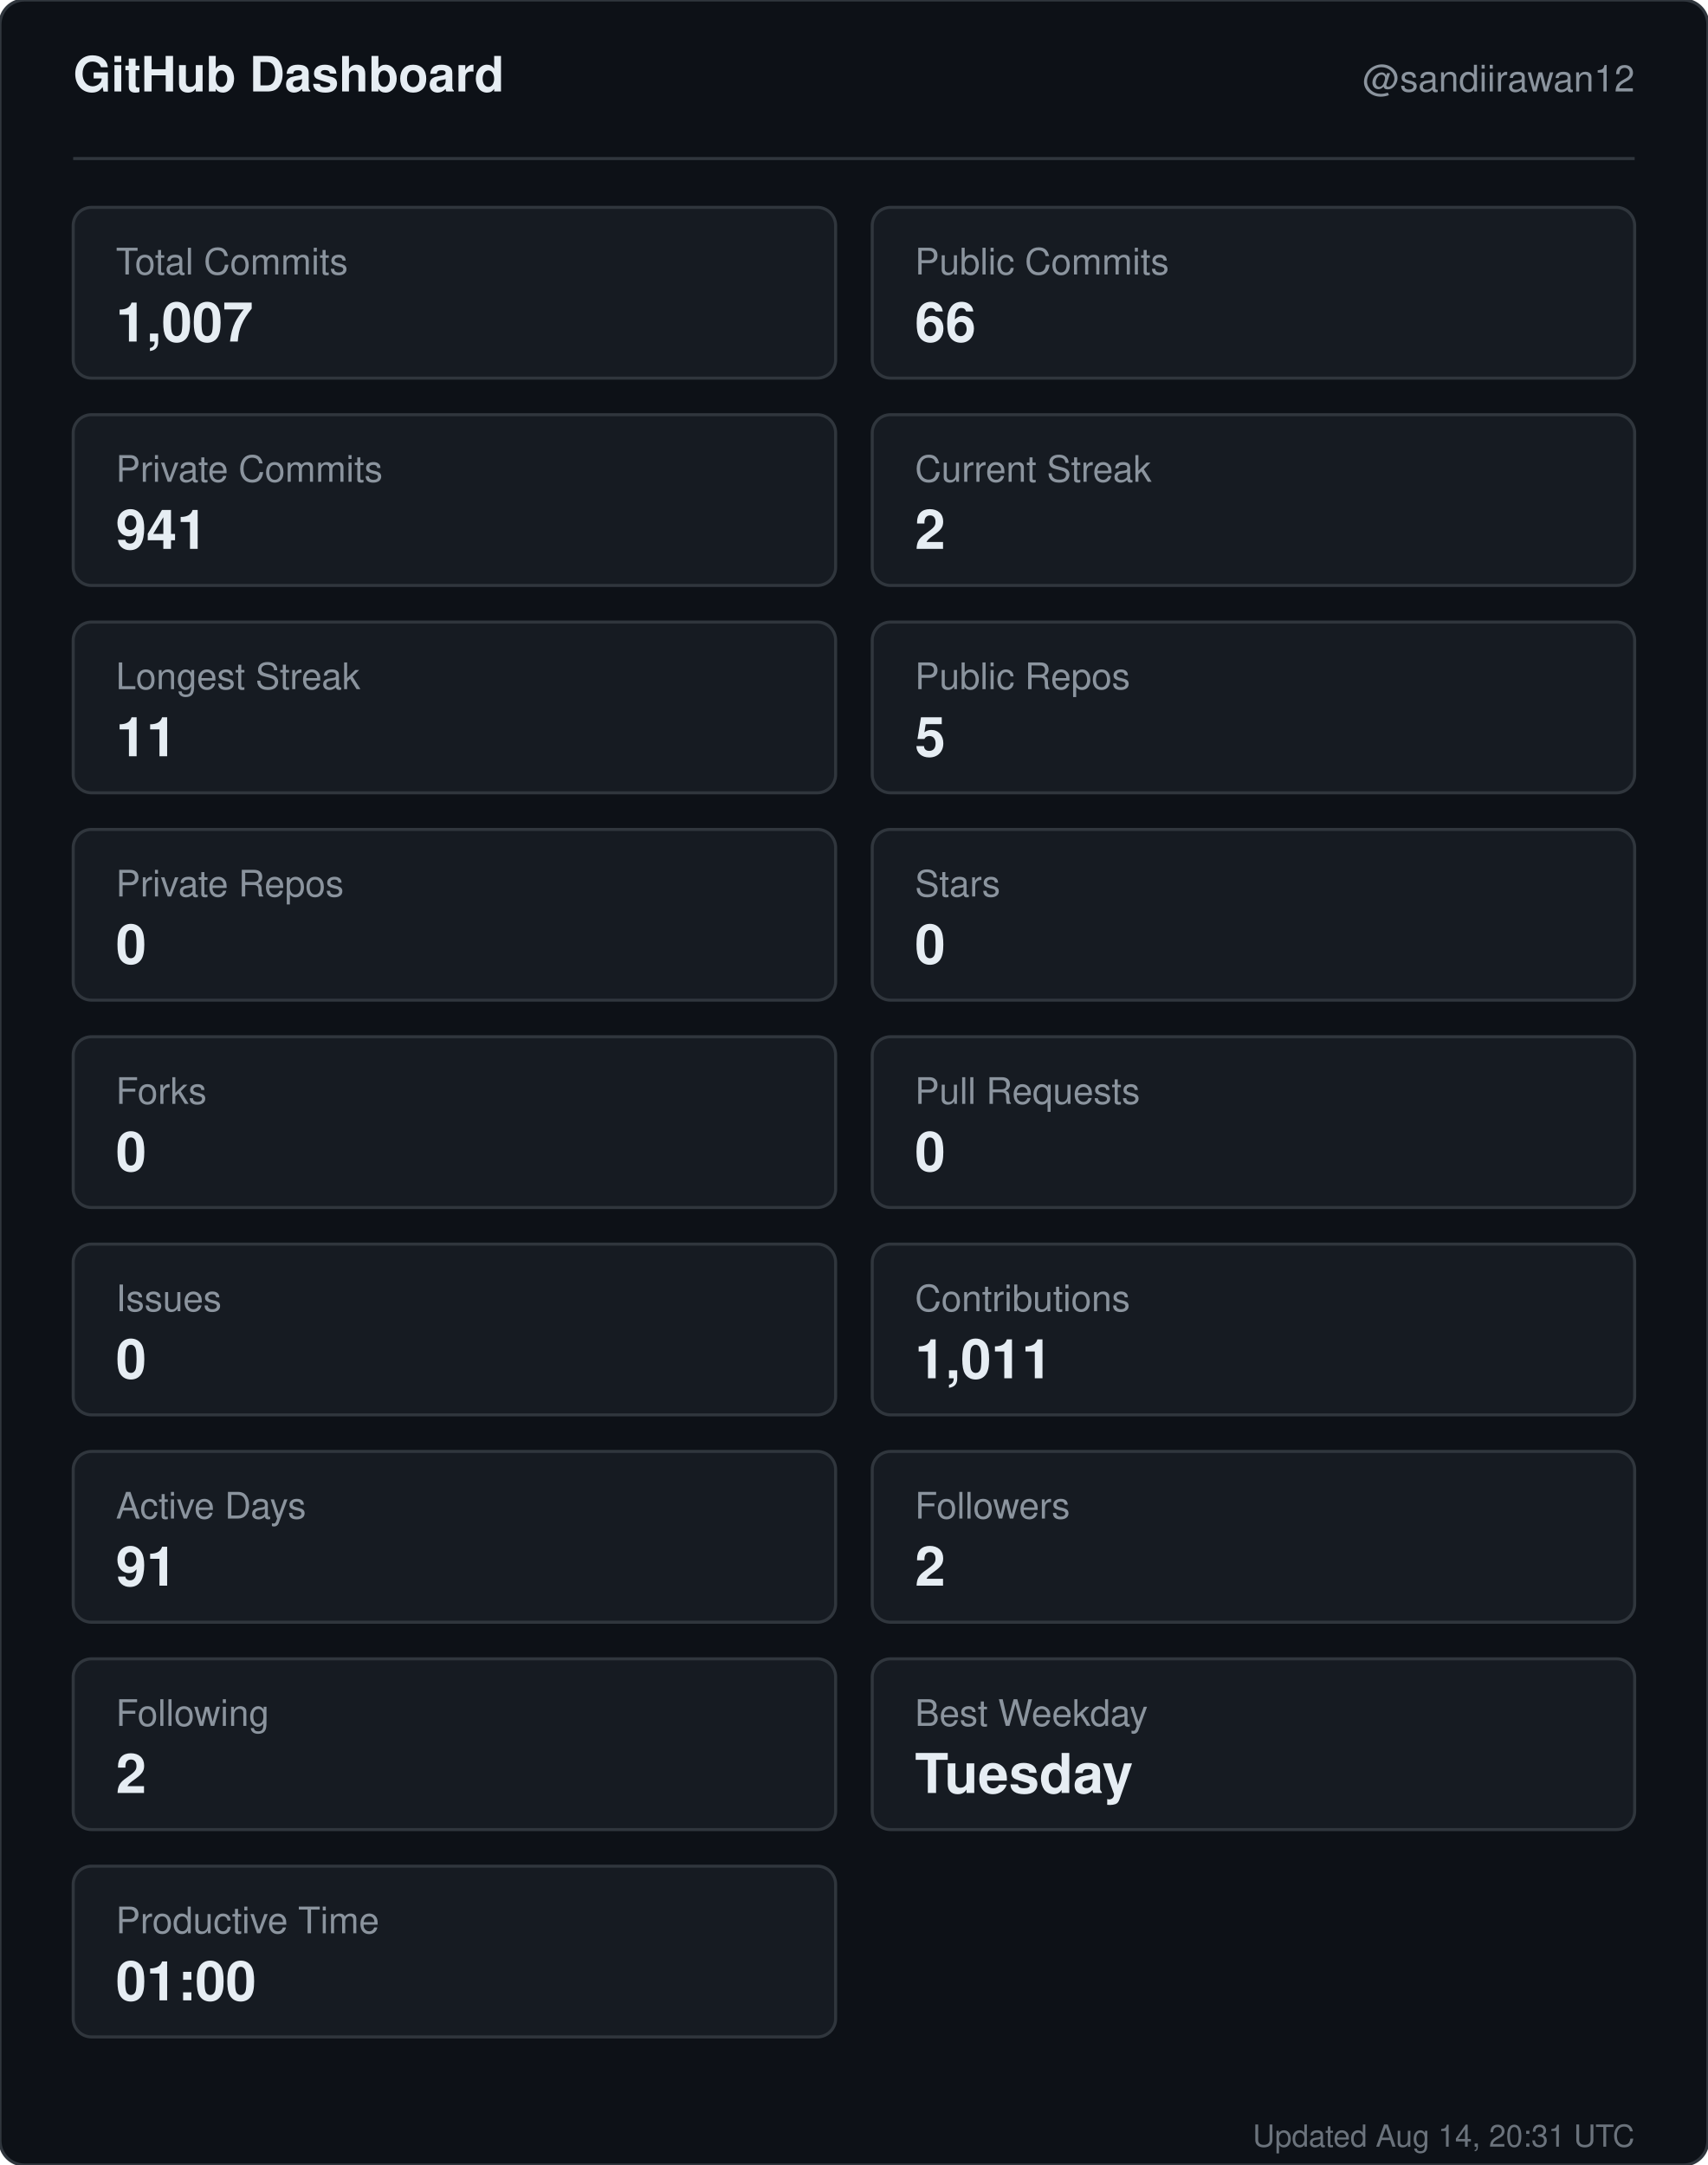
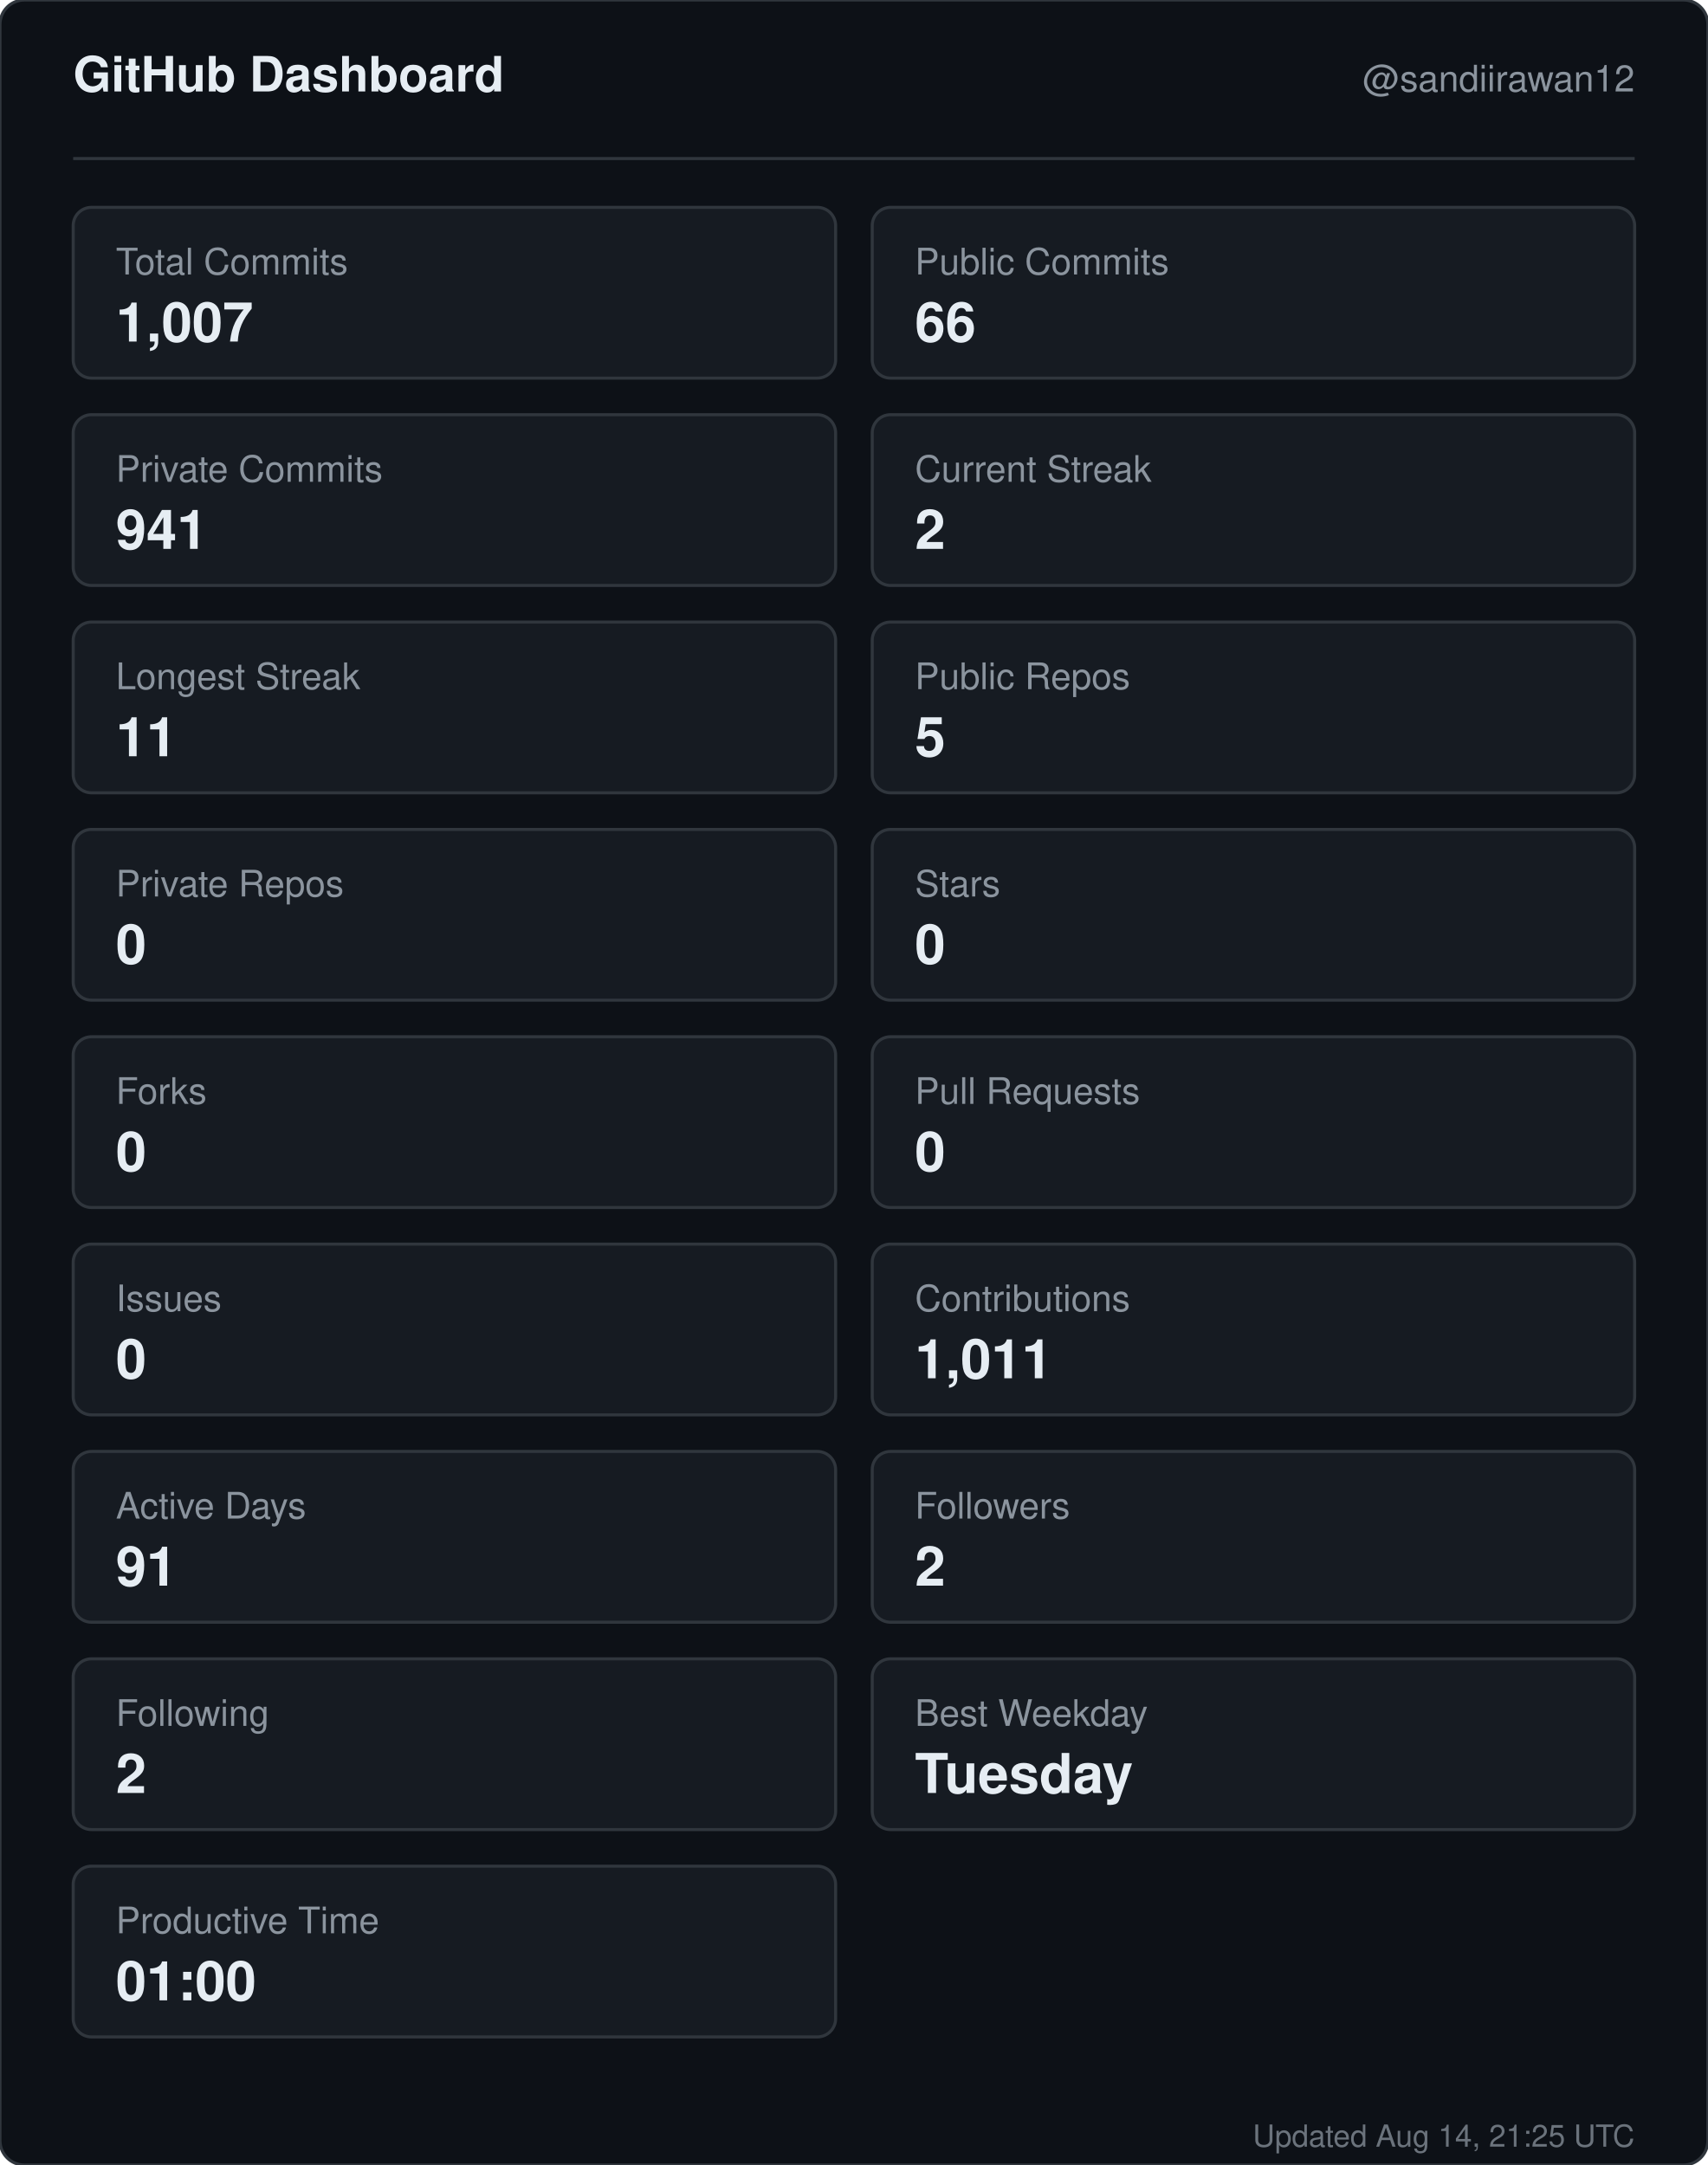
<svg xmlns="http://www.w3.org/2000/svg" width="560" height="710" viewBox="0 0 560 710" role="img" aria-label="GitHub dashboard for sandiirawan12">
  <rect width="560" height="710" rx="8" fill="#0d1117" stroke="#30363d" />
  <g font-family="-apple-system, BlinkMacSystemFont, Segoe UI, Helvetica, Arial, sans-serif">
    <text x="24" y="30" fill="#e6edf3" font-size="16" font-weight="700">GitHub Dashboard</text>
    <text x="536" y="30" fill="#8b949e" font-size="12" text-anchor="end">@sandiirawan12</text>
    <line x1="24" y1="52" x2="536" y2="52" stroke="#30363d" />
    <rect x="24" y="68" width="250" height="56" rx="6" fill="#161b22" stroke="#30363d" />
    <text x="38" y="90" fill="#8b949e" font-size="12">Total Commits</text>
    <text x="38" y="112" fill="#e6edf3" font-size="18" font-weight="700">1,007</text>
    <rect x="286" y="68" width="250" height="56" rx="6" fill="#161b22" stroke="#30363d" />
    <text x="300" y="90" fill="#8b949e" font-size="12">Public Commits</text>
    <text x="300" y="112" fill="#e6edf3" font-size="18" font-weight="700">66</text>
    <rect x="24" y="136" width="250" height="56" rx="6" fill="#161b22" stroke="#30363d" />
    <text x="38" y="158" fill="#8b949e" font-size="12">Private Commits</text>
    <text x="38" y="180" fill="#e6edf3" font-size="18" font-weight="700">941</text>
    <rect x="286" y="136" width="250" height="56" rx="6" fill="#161b22" stroke="#30363d" />
    <text x="300" y="158" fill="#8b949e" font-size="12">Current Streak</text>
    <text x="300" y="180" fill="#e6edf3" font-size="18" font-weight="700">2</text>
    <rect x="24" y="204" width="250" height="56" rx="6" fill="#161b22" stroke="#30363d" />
    <text x="38" y="226" fill="#8b949e" font-size="12">Longest Streak</text>
    <text x="38" y="248" fill="#e6edf3" font-size="18" font-weight="700">11</text>
    <rect x="286" y="204" width="250" height="56" rx="6" fill="#161b22" stroke="#30363d" />
    <text x="300" y="226" fill="#8b949e" font-size="12">Public Repos</text>
    <text x="300" y="248" fill="#e6edf3" font-size="18" font-weight="700">5</text>
    <rect x="24" y="272" width="250" height="56" rx="6" fill="#161b22" stroke="#30363d" />
    <text x="38" y="294" fill="#8b949e" font-size="12">Private Repos</text>
    <text x="38" y="316" fill="#e6edf3" font-size="18" font-weight="700">0</text>
    <rect x="286" y="272" width="250" height="56" rx="6" fill="#161b22" stroke="#30363d" />
    <text x="300" y="294" fill="#8b949e" font-size="12">Stars</text>
    <text x="300" y="316" fill="#e6edf3" font-size="18" font-weight="700">0</text>
    <rect x="24" y="340" width="250" height="56" rx="6" fill="#161b22" stroke="#30363d" />
    <text x="38" y="362" fill="#8b949e" font-size="12">Forks</text>
    <text x="38" y="384" fill="#e6edf3" font-size="18" font-weight="700">0</text>
    <rect x="286" y="340" width="250" height="56" rx="6" fill="#161b22" stroke="#30363d" />
    <text x="300" y="362" fill="#8b949e" font-size="12">Pull Requests</text>
    <text x="300" y="384" fill="#e6edf3" font-size="18" font-weight="700">0</text>
    <rect x="24" y="408" width="250" height="56" rx="6" fill="#161b22" stroke="#30363d" />
    <text x="38" y="430" fill="#8b949e" font-size="12">Issues</text>
    <text x="38" y="452" fill="#e6edf3" font-size="18" font-weight="700">0</text>
    <rect x="286" y="408" width="250" height="56" rx="6" fill="#161b22" stroke="#30363d" />
    <text x="300" y="430" fill="#8b949e" font-size="12">Contributions</text>
    <text x="300" y="452" fill="#e6edf3" font-size="18" font-weight="700">1,011</text>
    <rect x="24" y="476" width="250" height="56" rx="6" fill="#161b22" stroke="#30363d" />
    <text x="38" y="498" fill="#8b949e" font-size="12">Active Days</text>
    <text x="38" y="520" fill="#e6edf3" font-size="18" font-weight="700">91</text>
    <rect x="286" y="476" width="250" height="56" rx="6" fill="#161b22" stroke="#30363d" />
    <text x="300" y="498" fill="#8b949e" font-size="12">Followers</text>
    <text x="300" y="520" fill="#e6edf3" font-size="18" font-weight="700">2</text>
    <rect x="24" y="544" width="250" height="56" rx="6" fill="#161b22" stroke="#30363d" />
    <text x="38" y="566" fill="#8b949e" font-size="12">Following</text>
    <text x="38" y="588" fill="#e6edf3" font-size="18" font-weight="700">2</text>
    <rect x="286" y="544" width="250" height="56" rx="6" fill="#161b22" stroke="#30363d" />
    <text x="300" y="566" fill="#8b949e" font-size="12">Best Weekday</text>
    <text x="300" y="588" fill="#e6edf3" font-size="18" font-weight="700">Tuesday</text>
    <rect x="24" y="612" width="250" height="56" rx="6" fill="#161b22" stroke="#30363d" />
    <text x="38" y="634" fill="#8b949e" font-size="12">Productive Time</text>
    <text x="38" y="656" fill="#e6edf3" font-size="18" font-weight="700">01:00</text>
-     <text x="536" y="704" fill="#8b949e" font-size="10" text-anchor="end" opacity="0.75">Updated Aug 14, 20:31 UTC</text>
+     <text x="536" y="704" fill="#8b949e" font-size="10" text-anchor="end" opacity="0.75">Updated Aug 14, 21:25 UTC</text>
  </g>
</svg>
